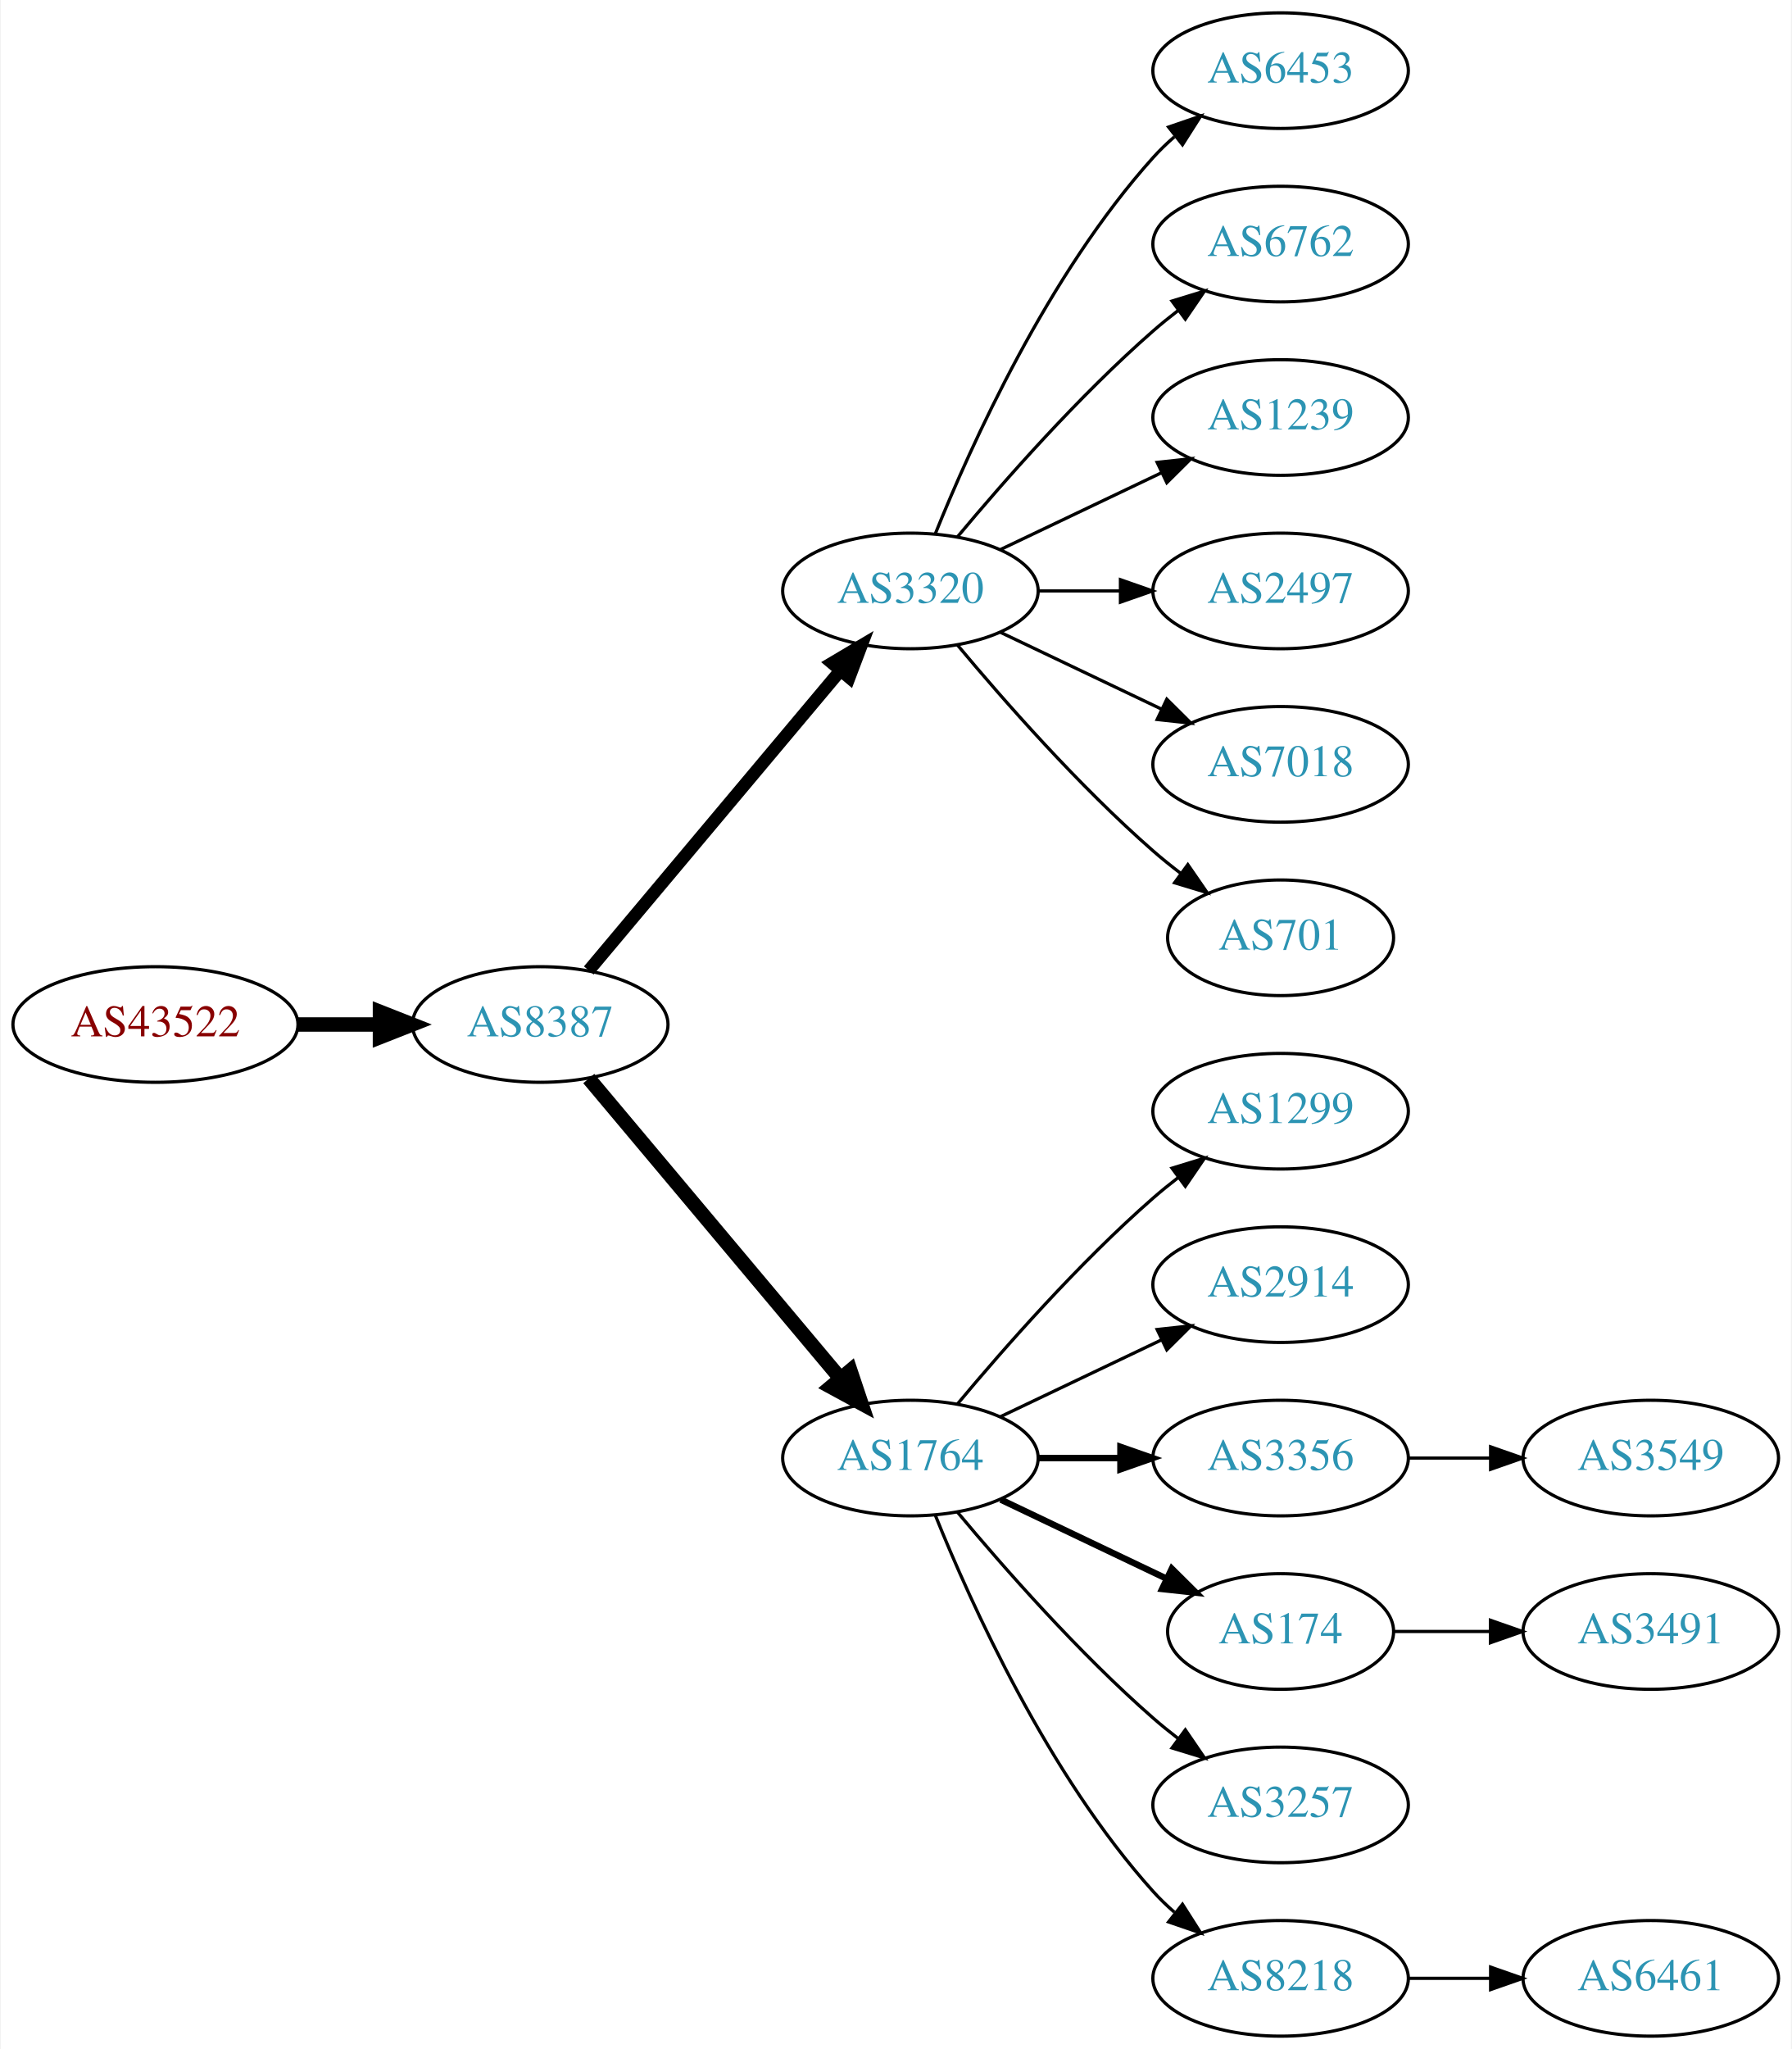
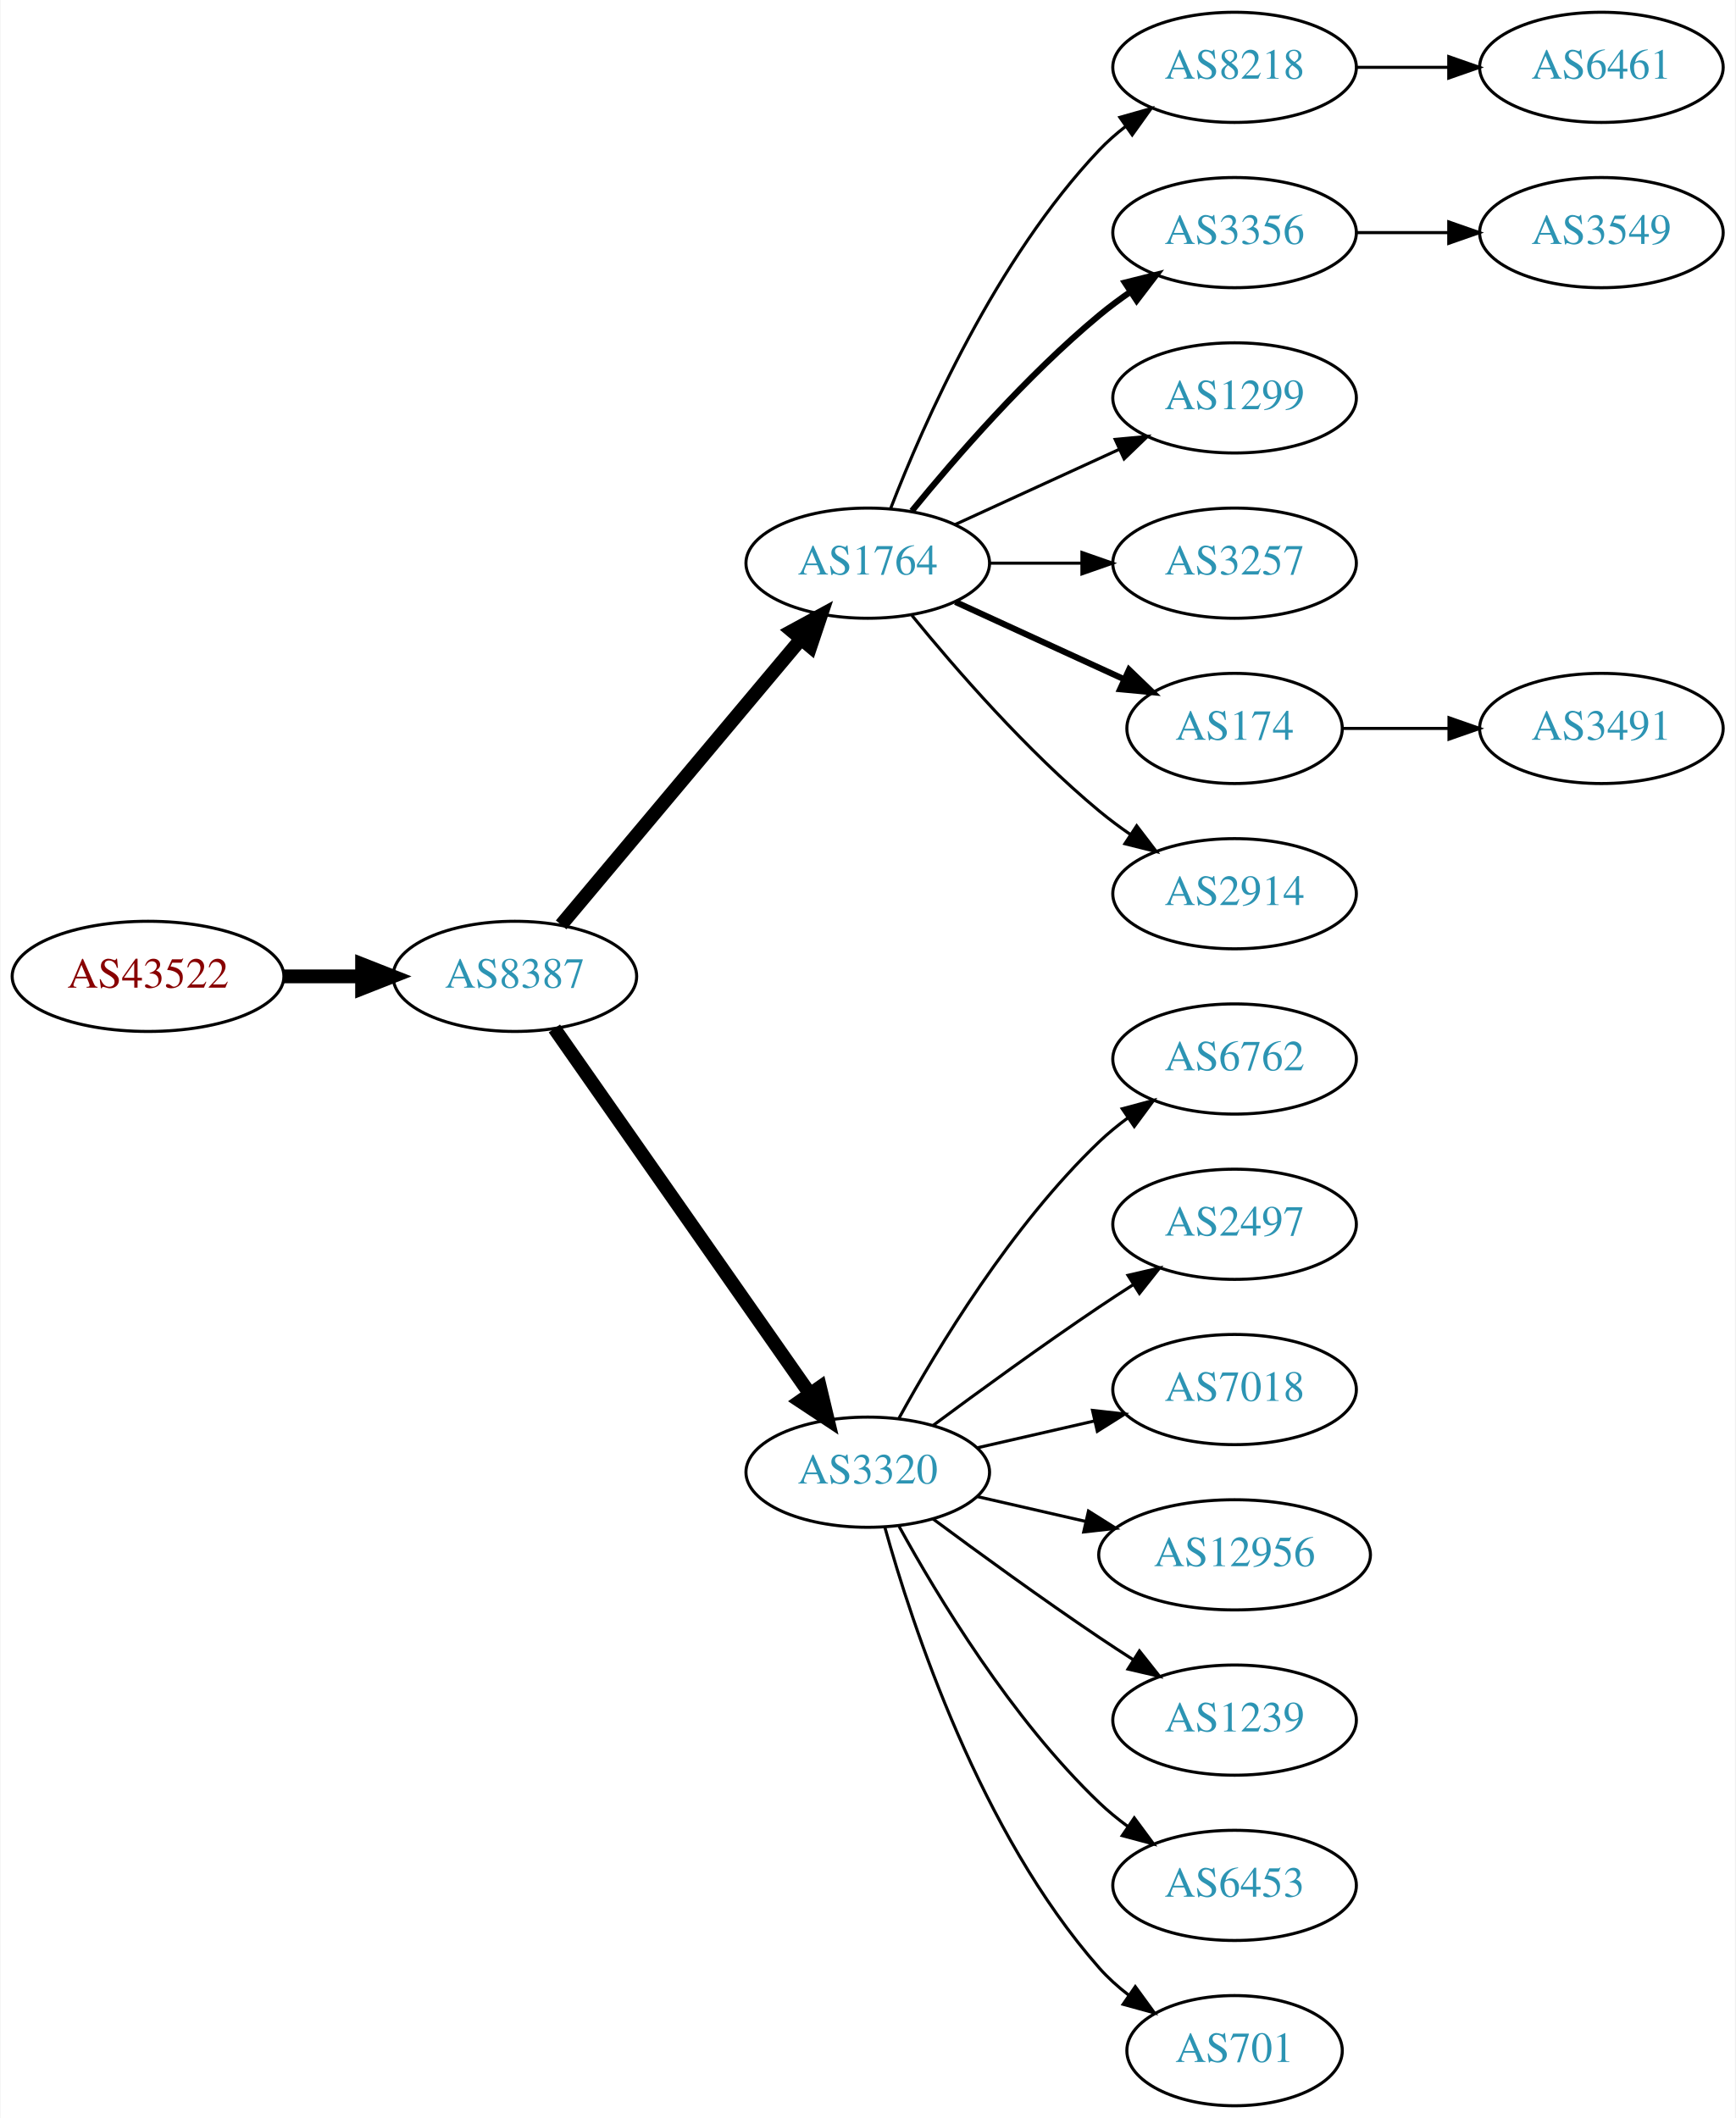
- <svg xmlns="http://www.w3.org/2000/svg" xmlns:xlink="http://www.w3.org/1999/xlink" width="558pt" height="638pt" viewBox="0.00 0.00 557.56 638.00">
-   <g id="graph0" class="graph" transform="scale(1 1) rotate(0) translate(4 634)">
-     <polygon fill="white" stroke="none" points="-4,4 -4,-634 553.564,-634 553.564,4 -4,4" />
+ <svg xmlns="http://www.w3.org/2000/svg" xmlns:xlink="http://www.w3.org/1999/xlink" width="567pt" height="692pt" viewBox="0.00 0.00 566.66 692.00">
+   <g id="graph0" class="graph" transform="scale(1 1) rotate(0) translate(4 688)">
+     <polygon fill="white" stroke="none" points="-4,4 -4,-688 562.663,-688 562.663,4 -4,4" />
    <g id="node1" class="node">
      <g id="a_node1">
        <a xlink:href="/asn/43522" xlink:title="AS43522 ~ AWSG-AT-AS [AT]">
-           <ellipse fill="#ffffff" stroke="black" cx="44.196" cy="-315" rx="44.393" ry="18" />
-           <text text-anchor="middle" x="44.196" y="-311.3" font-family="Times,serif" font-size="14.00" fill="#880000">AS43522</text>
+           <ellipse fill="#ffffff" stroke="black" cx="44.196" cy="-369" rx="44.393" ry="18" />
+           <text text-anchor="middle" x="44.196" y="-365.3" font-family="Times,serif" font-size="14.00" fill="#880000">AS43522</text>
        </a>
      </g>
    </g>
    <g id="node2" class="node">
      <g id="a_node2">
        <a xlink:href="/asn/8387" xlink:title="AS8387 ~ Rennweg 97-99 [AT]">
-           <ellipse fill="#ffffff" stroke="black" cx="164.039" cy="-315" rx="39.794" ry="18" />
-           <text text-anchor="middle" x="164.039" y="-311.3" font-family="Times,serif" font-size="14.00" fill="#2c94b3">AS8387</text>
+           <ellipse fill="#ffffff" stroke="black" cx="164.039" cy="-369" rx="39.794" ry="18" />
+           <text text-anchor="middle" x="164.039" y="-365.3" font-family="Times,serif" font-size="14.00" fill="#2c94b3">AS8387</text>
        </a>
      </g>
    </g>
    <g id="edge1" class="edge">
-       <path fill="none" stroke="black" stroke-width="4.5" d="M88.407,-315C96.72,-315 105.482,-315 113.965,-315" />
-       <polygon fill="black" stroke="black" stroke-width="4.5" points="114.123,-318.938 124.123,-315 114.123,-311.063 114.123,-318.938" />
+       <path fill="none" stroke="black" stroke-width="4.5" d="M88.407,-369C96.72,-369 105.482,-369 113.965,-369" />
+       <polygon fill="black" stroke="black" stroke-width="4.5" points="114.123,-372.938 124.123,-369 114.123,-365.063 114.123,-372.938" />
    </g>
    <g id="node3" class="node">
      <g id="a_node3">
-         <a xlink:href="/asn/3320" xlink:title="AS3320 ~ DTAG [DE]">
-           <ellipse fill="#ffffff" stroke="black" cx="279.332" cy="-450" rx="39.794" ry="18" />
-           <text text-anchor="middle" x="279.332" y="-446.3" font-family="Times,serif" font-size="14.00" fill="#2c94b3">AS3320</text>
+         <a xlink:href="/asn/1764" xlink:title="AS1764 ~ NEXTLAYER-AS [AT]">
+           <ellipse fill="#ffffff" stroke="black" cx="279.332" cy="-504" rx="39.794" ry="18" />
+           <text text-anchor="middle" x="279.332" y="-500.3" font-family="Times,serif" font-size="14.00" fill="#2c94b3">AS1764</text>
        </a>
      </g>
    </g>
    <g id="edge2" class="edge">
-       <path fill="none" stroke="black" stroke-width="3.938" d="M179.158,-331.825C198.833,-355.269 234.637,-397.934 257.415,-425.076" />
-       <polygon fill="black" stroke="black" stroke-width="3.938" points="254.925,-427.553 264.034,-432.963 260.287,-423.053 254.925,-427.553" />
+       <path fill="none" stroke="black" stroke-width="4.5" d="M179.158,-385.825C198.833,-409.269 234.637,-451.934 257.415,-479.076" />
+       <polygon fill="black" stroke="black" stroke-width="4.5" points="254.59,-481.834 264.034,-486.963 260.622,-476.772 254.59,-481.834" />
    </g>
    <g id="node4" class="node">
      <g id="a_node4">
-         <a xlink:href="/asn/1764" xlink:title="AS1764 ~ NEXTLAYER-AS [AT]">
-           <ellipse fill="#ffffff" stroke="black" cx="279.332" cy="-180" rx="39.794" ry="18" />
-           <text text-anchor="middle" x="279.332" y="-176.3" font-family="Times,serif" font-size="14.00" fill="#2c94b3">AS1764</text>
+         <a xlink:href="/asn/3320" xlink:title="AS3320 ~ DTAG [DE]">
+           <ellipse fill="#ffffff" stroke="black" cx="279.332" cy="-207" rx="39.794" ry="18" />
+           <text text-anchor="middle" x="279.332" y="-203.3" font-family="Times,serif" font-size="14.00" fill="#2c94b3">AS3320</text>
        </a>
      </g>
    </g>
    <g id="edge3" class="edge">
-       <path fill="none" stroke="black" stroke-width="4.5" d="M179.158,-298.175C198.833,-274.731 234.637,-232.066 257.415,-204.924" />
-       <polygon fill="black" stroke="black" stroke-width="4.5" points="260.622,-207.228 264.034,-197.037 254.59,-202.166 260.622,-207.228" />
+       <path fill="none" stroke="black" stroke-width="4.5" d="M176.949,-351.969C196.871,-323.483 237.06,-266.015 260.41,-232.626" />
+       <polygon fill="black" stroke="black" stroke-width="4.5" points="263.736,-234.742 266.24,-224.29 257.282,-230.228 263.736,-234.742" />
    </g>
    <g id="node5" class="node">
      <g id="a_node5">
-         <a xlink:href="/asn/6453" xlink:title="AS6453 ~ TATA COMMUNICATIONS (AMERICA) INC [US]">
-           <ellipse fill="#ffffff" stroke="black" cx="394.625" cy="-612" rx="39.794" ry="18" />
-           <text text-anchor="middle" x="394.625" y="-608.3" font-family="Times,serif" font-size="14.00" fill="#2c94b3">AS6453</text>
+         <a xlink:href="/asn/8218" xlink:title="AS8218 ~ legacy Neotelecoms [FR]">
+           <ellipse fill="#ffffff" stroke="black" cx="399.174" cy="-666" rx="39.794" ry="18" />
+           <text text-anchor="middle" x="399.174" y="-662.3" font-family="Times,serif" font-size="14.00" fill="#2c94b3">AS8218</text>
        </a>
      </g>
    </g>
    <g id="edge4" class="edge">
-       <path fill="none" stroke="black" d="M287.079,-467.787C298.13,-495.243 322.184,-548.578 354.978,-585 356.98,-587.224 359.199,-589.363 361.532,-591.397" />
-       <polygon fill="black" stroke="black" points="359.73,-594.433 369.751,-597.873 364.062,-588.935 359.73,-594.433" />
+       <path fill="none" stroke="black" d="M286.855,-521.994C297.605,-549.728 321.262,-603.429 354.978,-639 357.564,-641.728 360.481,-644.294 363.55,-646.677" />
+       <polygon fill="black" stroke="black" points="361.704,-649.658 371.898,-652.543 365.728,-643.93 361.704,-649.658" />
    </g>
    <g id="node6" class="node">
      <g id="a_node6">
-         <a xlink:href="/asn/6762" xlink:title="AS6762 ~ TELECOM ITALIA SPARKLE S.p.A. [IT]">
-           <ellipse fill="#ffffff" stroke="black" cx="394.625" cy="-558" rx="39.794" ry="18" />
-           <text text-anchor="middle" x="394.625" y="-554.3" font-family="Times,serif" font-size="14.00" fill="#2c94b3">AS6762</text>
+         <a xlink:href="/asn/3356" xlink:title="AS3356 ~ Level 3 Parent, LLC [US]">
+           <ellipse fill="#ffffff" stroke="black" cx="399.174" cy="-612" rx="39.794" ry="18" />
+           <text text-anchor="middle" x="399.174" y="-608.3" font-family="Times,serif" font-size="14.00" fill="#2c94b3">AS3356</text>
        </a>
      </g>
    </g>
    <g id="edge5" class="edge">
-       <path fill="none" stroke="black" d="M293.962,-466.817C308.244,-483.929 331.791,-510.745 354.978,-531 357.444,-533.154 360.082,-535.294 362.78,-537.372" />
-       <polygon fill="black" stroke="black" points="360.805,-540.264 370.934,-543.37 364.953,-534.625 360.805,-540.264" />
+       <path fill="none" stroke="black" stroke-width="2" d="M293.751,-521.065C307.865,-538.375 331.28,-565.345 354.978,-585 358.194,-587.668 361.695,-590.27 365.265,-592.741" />
+       <polygon fill="black" stroke="black" stroke-width="2" points="363.343,-595.666 373.622,-598.236 367.189,-589.817 363.343,-595.666" />
    </g>
    <g id="node7" class="node">
      <g id="a_node7">
-         <a xlink:href="/asn/1239" xlink:title="AS1239 ~ Sprint [US]">
-           <ellipse fill="#ffffff" stroke="black" cx="394.625" cy="-504" rx="39.794" ry="18" />
-           <text text-anchor="middle" x="394.625" y="-500.3" font-family="Times,serif" font-size="14.00" fill="#2c94b3">AS1239</text>
+         <a xlink:href="/asn/1299" xlink:title="AS1299 ~ Telia Carrier [EU]">
+           <ellipse fill="#ffffff" stroke="black" cx="399.174" cy="-558" rx="39.794" ry="18" />
+           <text text-anchor="middle" x="399.174" y="-554.3" font-family="Times,serif" font-size="14.00" fill="#2c94b3">AS1299</text>
        </a>
      </g>
    </g>
    <g id="edge6" class="edge">
-       <path fill="none" stroke="black" d="M307.468,-462.934C322.462,-470.081 341.283,-479.052 357.506,-486.785" />
-       <polygon fill="black" stroke="black" points="356.177,-490.028 366.71,-491.171 359.188,-483.709 356.177,-490.028" />
+       <path fill="none" stroke="black" d="M307.96,-516.661C323.917,-523.973 344.188,-533.261 361.471,-541.181" />
+       <polygon fill="black" stroke="black" points="360.169,-544.435 370.718,-545.419 363.085,-538.071 360.169,-544.435" />
    </g>
    <g id="node8" class="node">
      <g id="a_node8">
-         <a xlink:href="/asn/2497" xlink:title="AS2497 ~ Internet Initiative Japan Inc. [JP]">
-           <ellipse fill="#ffffff" stroke="black" cx="394.625" cy="-450" rx="39.794" ry="18" />
-           <text text-anchor="middle" x="394.625" y="-446.3" font-family="Times,serif" font-size="14.00" fill="#2c94b3">AS2497</text>
+         <a xlink:href="/asn/3257" xlink:title="AS3257 ~ GTT [DE]">
+           <ellipse fill="#ffffff" stroke="black" cx="399.174" cy="-504" rx="39.794" ry="18" />
+           <text text-anchor="middle" x="399.174" y="-500.3" font-family="Times,serif" font-size="14.00" fill="#2c94b3">AS3257</text>
        </a>
      </g>
    </g>
    <g id="edge7" class="edge">
-       <path fill="none" stroke="black" d="M319.004,-450C327.207,-450 335.971,-450 344.503,-450" />
-       <polygon fill="black" stroke="black" points="344.742,-453.5 354.742,-450 344.742,-446.5 344.742,-453.5" />
+       <path fill="none" stroke="black" d="M319.244,-504C328.798,-504 339.147,-504 349.11,-504" />
+       <polygon fill="black" stroke="black" points="349.302,-507.5 359.302,-504 349.302,-500.5 349.302,-507.5" />
    </g>
    <g id="node9" class="node">
      <g id="a_node9">
-         <a xlink:href="/asn/7018" xlink:title="AS7018 ~ AT&amp;T Services, Inc. [US]">
-           <ellipse fill="#ffffff" stroke="black" cx="394.625" cy="-396" rx="39.794" ry="18" />
-           <text text-anchor="middle" x="394.625" y="-392.3" font-family="Times,serif" font-size="14.00" fill="#2c94b3">AS7018</text>
+         <a xlink:href="/asn/174" xlink:title="AS174 ~ Cogent Communications [US]">
+           <ellipse fill="#ffffff" stroke="black" cx="399.174" cy="-450" rx="35.194" ry="18" />
+           <text text-anchor="middle" x="399.174" y="-446.3" font-family="Times,serif" font-size="14.00" fill="#2c94b3">AS174</text>
        </a>
      </g>
    </g>
    <g id="edge8" class="edge">
-       <path fill="none" stroke="black" d="M307.468,-437.066C322.462,-429.919 341.283,-420.948 357.506,-413.215" />
-       <polygon fill="black" stroke="black" points="359.188,-416.291 366.71,-408.829 356.177,-409.972 359.188,-416.291" />
+       <path fill="none" stroke="black" stroke-width="2" d="M307.96,-491.339C324.377,-483.817 345.358,-474.202 362.955,-466.139" />
+       <polygon fill="black" stroke="black" stroke-width="2" points="364.7,-469.189 372.332,-461.842 361.783,-462.826 364.7,-469.189" />
    </g>
    <g id="node10" class="node">
      <g id="a_node10">
+         <a xlink:href="/asn/2914" xlink:title="AS2914 ~ NTT America, Inc. [US]">
+           <ellipse fill="#ffffff" stroke="black" cx="399.174" cy="-396" rx="39.794" ry="18" />
+           <text text-anchor="middle" x="399.174" y="-392.3" font-family="Times,serif" font-size="14.00" fill="#2c94b3">AS2914</text>
+         </a>
+       </g>
+     </g>
+     <g id="edge9" class="edge">
+       <path fill="none" stroke="black" d="M293.751,-486.935C307.865,-469.625 331.28,-442.655 354.978,-423 358.194,-420.332 361.695,-417.73 365.265,-415.259" />
+       <polygon fill="black" stroke="black" points="367.189,-418.183 373.622,-409.764 363.343,-412.334 367.189,-418.183" />
+     </g>
+     <g id="node13" class="node">
+       <g id="a_node13">
+         <a xlink:href="/asn/6762" xlink:title="AS6762 ~ TELECOM ITALIA SPARKLE S.p.A. [IT]">
+           <ellipse fill="#ffffff" stroke="black" cx="399.174" cy="-342" rx="39.794" ry="18" />
+           <text text-anchor="middle" x="399.174" y="-338.3" font-family="Times,serif" font-size="14.00" fill="#2c94b3">AS6762</text>
+         </a>
+       </g>
+     </g>
+     <g id="edge12" class="edge">
+       <path fill="none" stroke="black" d="M289.573,-224.713C302.118,-247.561 326.295,-287.611 354.978,-315 357.846,-317.739 361.035,-320.347 364.344,-322.785" />
+       <polygon fill="black" stroke="black" points="362.468,-325.742 372.704,-328.477 366.407,-319.956 362.468,-325.742" />
+     </g>
+     <g id="node14" class="node">
+       <g id="a_node14">
+         <a xlink:href="/asn/2497" xlink:title="AS2497 ~ Internet Initiative Japan Inc. [JP]">
+           <ellipse fill="#ffffff" stroke="black" cx="399.174" cy="-288" rx="39.794" ry="18" />
+           <text text-anchor="middle" x="399.174" y="-284.3" font-family="Times,serif" font-size="14.00" fill="#2c94b3">AS2497</text>
+         </a>
+       </g>
+     </g>
+     <g id="edge13" class="edge">
+       <path fill="none" stroke="black" d="M300.662,-222.277C315.524,-233.304 336.269,-248.407 354.978,-261 358.527,-263.389 362.277,-265.839 366.026,-268.242" />
+       <polygon fill="black" stroke="black" points="364.352,-271.325 374.674,-273.712 368.094,-265.409 364.352,-271.325" />
+     </g>
+     <g id="node15" class="node">
+       <g id="a_node15">
+         <a xlink:href="/asn/7018" xlink:title="AS7018 ~ AT&amp;T Services, Inc. [US]">
+           <ellipse fill="#ffffff" stroke="black" cx="399.174" cy="-234" rx="39.794" ry="18" />
+           <text text-anchor="middle" x="399.174" y="-230.3" font-family="Times,serif" font-size="14.00" fill="#2c94b3">AS7018</text>
+         </a>
+       </g>
+     </g>
+     <g id="edge14" class="edge">
+       <path fill="none" stroke="black" d="M315.051,-214.955C327.051,-217.704 340.672,-220.825 353.364,-223.733" />
+       <polygon fill="black" stroke="black" points="352.767,-227.187 363.296,-226.009 354.33,-220.364 352.767,-227.187" />
+     </g>
+     <g id="node16" class="node">
+       <g id="a_node16">
+         <a xlink:href="/asn/12956" xlink:title="AS12956 ~ TELXIUS [ES]">
+           <ellipse fill="#ffffff" stroke="black" cx="399.174" cy="-180" rx="44.393" ry="18" />
+           <text text-anchor="middle" x="399.174" y="-176.3" font-family="Times,serif" font-size="14.00" fill="#2c94b3">AS12956</text>
+         </a>
+       </g>
+     </g>
+     <g id="edge15" class="edge">
+       <path fill="none" stroke="black" d="M315.051,-199.045C326.189,-196.493 338.725,-193.621 350.618,-190.896" />
+       <polygon fill="black" stroke="black" points="351.446,-194.297 360.412,-188.652 349.883,-187.474 351.446,-194.297" />
+     </g>
+     <g id="node17" class="node">
+       <g id="a_node17">
+         <a xlink:href="/asn/1239" xlink:title="AS1239 ~ Sprint [US]">
+           <ellipse fill="#ffffff" stroke="black" cx="399.174" cy="-126" rx="39.794" ry="18" />
+           <text text-anchor="middle" x="399.174" y="-122.3" font-family="Times,serif" font-size="14.00" fill="#2c94b3">AS1239</text>
+         </a>
+       </g>
+     </g>
+     <g id="edge16" class="edge">
+       <path fill="none" stroke="black" d="M300.662,-191.723C315.524,-180.696 336.269,-165.593 354.978,-153 358.527,-150.611 362.277,-148.161 366.026,-145.758" />
+       <polygon fill="black" stroke="black" points="368.094,-148.591 374.674,-140.288 364.352,-142.675 368.094,-148.591" />
+     </g>
+     <g id="node18" class="node">
+       <g id="a_node18">
+         <a xlink:href="/asn/6453" xlink:title="AS6453 ~ TATA COMMUNICATIONS (AMERICA) INC [US]">
+           <ellipse fill="#ffffff" stroke="black" cx="399.174" cy="-72" rx="39.794" ry="18" />
+           <text text-anchor="middle" x="399.174" y="-68.3" font-family="Times,serif" font-size="14.00" fill="#2c94b3">AS6453</text>
+         </a>
+       </g>
+     </g>
+     <g id="edge17" class="edge">
+       <path fill="none" stroke="black" d="M289.573,-189.287C302.118,-166.439 326.295,-126.389 354.978,-99 357.846,-96.261 361.035,-93.653 364.344,-91.215" />
+       <polygon fill="black" stroke="black" points="366.407,-94.044 372.704,-85.523 362.468,-88.258 366.407,-94.044" />
+     </g>
+     <g id="node19" class="node">
+       <g id="a_node19">
        <a xlink:href="/asn/701" xlink:title="AS701 ~ UUNET [US]">
-           <ellipse fill="#ffffff" stroke="black" cx="394.625" cy="-342" rx="35.194" ry="18" />
-           <text text-anchor="middle" x="394.625" y="-338.3" font-family="Times,serif" font-size="14.00" fill="#2c94b3">AS701</text>
-         </a>
-       </g>
-     </g>
-     <g id="edge9" class="edge">
-       <path fill="none" stroke="black" d="M293.962,-433.183C308.244,-416.071 331.791,-389.255 354.978,-369 357.648,-366.668 360.521,-364.352 363.451,-362.114" />
-       <polygon fill="black" stroke="black" points="365.729,-364.784 371.742,-356.061 361.602,-359.13 365.729,-364.784" />
+           <ellipse fill="#ffffff" stroke="black" cx="399.174" cy="-18" rx="35.194" ry="18" />
+           <text text-anchor="middle" x="399.174" y="-14.3" font-family="Times,serif" font-size="14.00" fill="#2c94b3">AS701</text>
+         </a>
+       </g>
+     </g>
+     <g id="edge18" class="edge">
+       <path fill="none" stroke="black" d="M284.904,-189.054C293.81,-157.005 316.094,-89.158 354.978,-45 357.805,-41.789 361.107,-38.828 364.602,-36.136" />
+       <polygon fill="black" stroke="black" points="366.736,-38.916 372.977,-30.355 362.759,-33.155 366.736,-38.916" />
    </g>
    <g id="node11" class="node">
      <g id="a_node11">
-         <a xlink:href="/asn/1299" xlink:title="AS1299 ~ Telia Carrier [EU]">
-           <ellipse fill="#ffffff" stroke="black" cx="394.625" cy="-288" rx="39.794" ry="18" />
-           <text text-anchor="middle" x="394.625" y="-284.3" font-family="Times,serif" font-size="14.00" fill="#2c94b3">AS1299</text>
+         <a xlink:href="/asn/6461" xlink:title="AS6461 ~ Zayo Bandwidth [US]">
+           <ellipse fill="#ffffff" stroke="black" cx="519.017" cy="-666" rx="39.794" ry="18" />
+           <text text-anchor="middle" x="519.017" y="-662.3" font-family="Times,serif" font-size="14.00" fill="#2c94b3">AS6461</text>
        </a>
      </g>
    </g>
    <g id="edge10" class="edge">
-       <path fill="none" stroke="black" d="M293.962,-196.817C308.244,-213.929 331.791,-240.745 354.978,-261 357.444,-263.154 360.082,-265.294 362.78,-267.372" />
-       <polygon fill="black" stroke="black" points="360.805,-270.264 370.934,-273.37 364.953,-264.625 360.805,-270.264" />
+       <path fill="none" stroke="black" d="M439.087,-666C448.64,-666 458.99,-666 468.952,-666" />
+       <polygon fill="black" stroke="black" points="469.145,-669.5 479.145,-666 469.145,-662.5 469.145,-669.5" />
    </g>
    <g id="node12" class="node">
      <g id="a_node12">
-         <a xlink:href="/asn/2914" xlink:title="AS2914 ~ NTT America, Inc. [US]">
-           <ellipse fill="#ffffff" stroke="black" cx="394.625" cy="-234" rx="39.794" ry="18" />
-           <text text-anchor="middle" x="394.625" y="-230.3" font-family="Times,serif" font-size="14.00" fill="#2c94b3">AS2914</text>
+         <a xlink:href="/asn/3549" xlink:title="AS3549 ~ Level 3 Parent, LLC [US]">
+           <ellipse fill="#ffffff" stroke="black" cx="519.017" cy="-612" rx="39.794" ry="18" />
+           <text text-anchor="middle" x="519.017" y="-608.3" font-family="Times,serif" font-size="14.00" fill="#2c94b3">AS3549</text>
        </a>
      </g>
    </g>
    <g id="edge11" class="edge">
-       <path fill="none" stroke="black" d="M307.468,-192.934C322.462,-200.081 341.283,-209.052 357.506,-216.785" />
-       <polygon fill="black" stroke="black" points="356.177,-220.028 366.71,-221.171 359.188,-213.709 356.177,-220.028" />
-     </g>
-     <g id="node13" class="node">
-       <g id="a_node13">
-         <a xlink:href="/asn/3356" xlink:title="AS3356 ~ Level 3 Parent, LLC [US]">
-           <ellipse fill="#ffffff" stroke="black" cx="394.625" cy="-180" rx="39.794" ry="18" />
-           <text text-anchor="middle" x="394.625" y="-176.3" font-family="Times,serif" font-size="14.00" fill="#2c94b3">AS3356</text>
-         </a>
-       </g>
-     </g>
-     <g id="edge12" class="edge">
-       <path fill="none" stroke="black" stroke-width="2" d="M319.004,-180C327.207,-180 335.971,-180 344.503,-180" />
-       <polygon fill="black" stroke="black" stroke-width="2" points="344.742,-183.5 354.742,-180 344.742,-176.5 344.742,-183.5" />
-     </g>
-     <g id="node14" class="node">
-       <g id="a_node14">
-         <a xlink:href="/asn/174" xlink:title="AS174 ~ Cogent Communications [US]">
-           <ellipse fill="#ffffff" stroke="black" cx="394.625" cy="-126" rx="35.194" ry="18" />
-           <text text-anchor="middle" x="394.625" y="-122.3" font-family="Times,serif" font-size="14.00" fill="#2c94b3">AS174</text>
-         </a>
-       </g>
-     </g>
-     <g id="edge13" class="edge">
-       <path fill="none" stroke="black" stroke-width="2" d="M307.468,-167.066C322.9,-159.71 342.385,-150.423 358.92,-142.541" />
-       <polygon fill="black" stroke="black" stroke-width="2" points="360.741,-145.551 368.262,-138.089 357.729,-139.232 360.741,-145.551" />
-     </g>
-     <g id="node15" class="node">
-       <g id="a_node15">
-         <a xlink:href="/asn/3257" xlink:title="AS3257 ~ GTT [DE]">
-           <ellipse fill="#ffffff" stroke="black" cx="394.625" cy="-72" rx="39.794" ry="18" />
-           <text text-anchor="middle" x="394.625" y="-68.3" font-family="Times,serif" font-size="14.00" fill="#2c94b3">AS3257</text>
-         </a>
-       </g>
-     </g>
-     <g id="edge14" class="edge">
-       <path fill="none" stroke="black" d="M293.962,-163.183C308.244,-146.071 331.791,-119.255 354.978,-99 357.444,-96.846 360.082,-94.706 362.78,-92.628" />
-       <polygon fill="black" stroke="black" points="364.953,-95.375 370.934,-86.63 360.805,-89.736 364.953,-95.375" />
-     </g>
-     <g id="node16" class="node">
-       <g id="a_node16">
-         <a xlink:href="/asn/8218" xlink:title="AS8218 ~ legacy Neotelecoms [FR]">
-           <ellipse fill="#ffffff" stroke="black" cx="394.625" cy="-18" rx="39.794" ry="18" />
-           <text text-anchor="middle" x="394.625" y="-14.3" font-family="Times,serif" font-size="14.00" fill="#2c94b3">AS8218</text>
-         </a>
-       </g>
-     </g>
-     <g id="edge15" class="edge">
-       <path fill="none" stroke="black" d="M287.079,-162.213C298.13,-134.757 322.184,-81.422 354.978,-45 356.98,-42.776 359.199,-40.637 361.532,-38.603" />
-       <polygon fill="black" stroke="black" points="364.062,-41.065 369.751,-32.127 359.73,-35.567 364.062,-41.065" />
-     </g>
-     <g id="node19" class="node">
-       <g id="a_node19">
-         <a xlink:href="/asn/3549" xlink:title="AS3549 ~ Level 3 Parent, LLC [US]">
-           <ellipse fill="#ffffff" stroke="black" cx="509.918" cy="-180" rx="39.794" ry="18" />
-           <text text-anchor="middle" x="509.918" y="-176.3" font-family="Times,serif" font-size="14.00" fill="#2c94b3">AS3549</text>
-         </a>
-       </g>
-     </g>
-     <g id="edge18" class="edge">
-       <path fill="none" stroke="black" d="M434.297,-180C442.5,-180 451.264,-180 459.796,-180" />
-       <polygon fill="black" stroke="black" points="460.035,-183.5 470.035,-180 460.035,-176.5 460.035,-183.5" />
-     </g>
-     <g id="node17" class="node">
-       <g id="a_node17">
+       <path fill="none" stroke="black" d="M439.087,-612C448.64,-612 458.99,-612 468.952,-612" />
+       <polygon fill="black" stroke="black" points="469.145,-615.5 479.145,-612 469.145,-608.5 469.145,-615.5" />
+     </g>
+     <g id="node20" class="node">
+       <g id="a_node20">
        <a xlink:href="/asn/3491" xlink:title="AS3491 ~ PCCW Global, Inc. [US]">
-           <ellipse fill="#ffffff" stroke="black" cx="509.918" cy="-126" rx="39.794" ry="18" />
-           <text text-anchor="middle" x="509.918" y="-122.3" font-family="Times,serif" font-size="14.00" fill="#2c94b3">AS3491</text>
-         </a>
-       </g>
-     </g>
-     <g id="edge16" class="edge">
-       <path fill="none" stroke="black" d="M429.924,-126C439.301,-126 449.651,-126 459.686,-126" />
-       <polygon fill="black" stroke="black" points="459.974,-129.5 469.974,-126 459.974,-122.5 459.974,-129.5" />
-     </g>
-     <g id="node18" class="node">
-       <g id="a_node18">
-         <a xlink:href="/asn/6461" xlink:title="AS6461 ~ Zayo Bandwidth [US]">
-           <ellipse fill="#ffffff" stroke="black" cx="509.918" cy="-18" rx="39.794" ry="18" />
-           <text text-anchor="middle" x="509.918" y="-14.3" font-family="Times,serif" font-size="14.00" fill="#2c94b3">AS6461</text>
-         </a>
-       </g>
-     </g>
-     <g id="edge17" class="edge">
-       <path fill="none" stroke="black" d="M434.297,-18C442.5,-18 451.264,-18 459.796,-18" />
-       <polygon fill="black" stroke="black" points="460.035,-21.5 470.035,-18 460.035,-14.5 460.035,-21.5" />
+           <ellipse fill="#ffffff" stroke="black" cx="519.017" cy="-450" rx="39.794" ry="18" />
+           <text text-anchor="middle" x="519.017" y="-446.3" font-family="Times,serif" font-size="14.00" fill="#2c94b3">AS3491</text>
+         </a>
+       </g>
+     </g>
+     <g id="edge19" class="edge">
+       <path fill="none" stroke="black" d="M434.576,-450C445.4,-450 457.568,-450 469.194,-450" />
+       <polygon fill="black" stroke="black" points="469.225,-453.5 479.225,-450 469.225,-446.5 469.225,-453.5" />
    </g>
  </g>
</svg>
